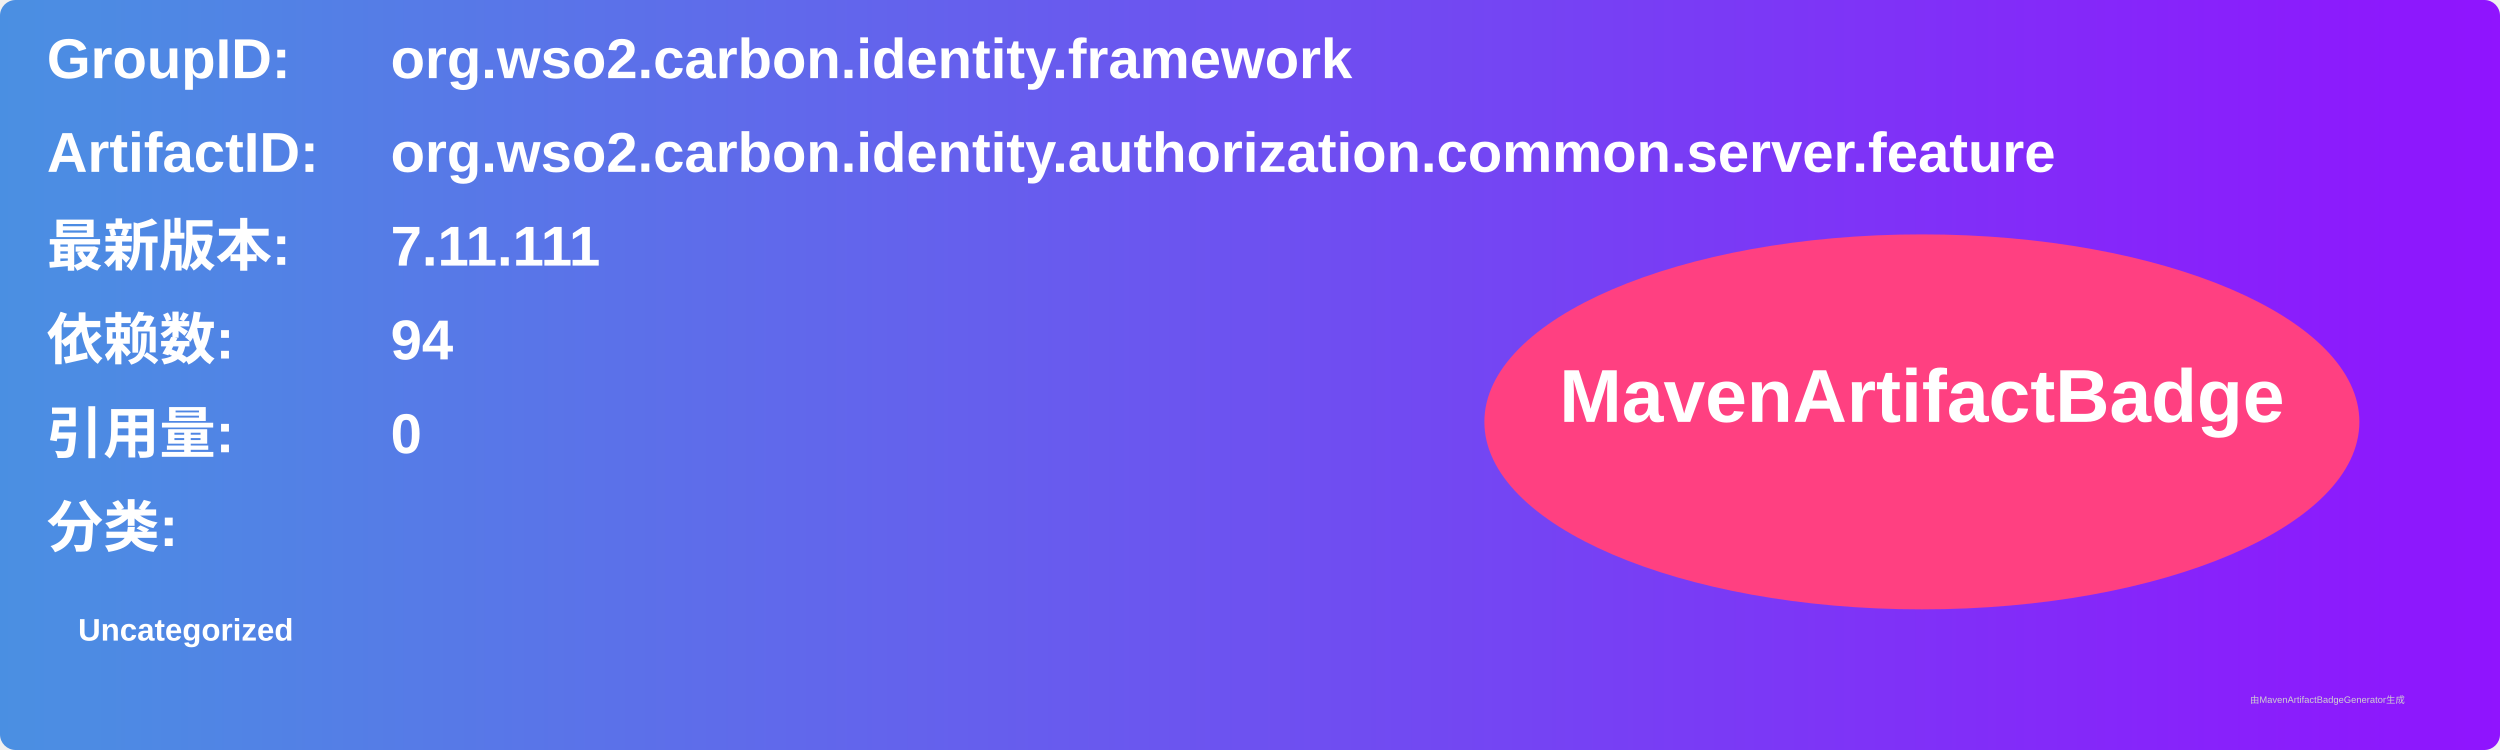
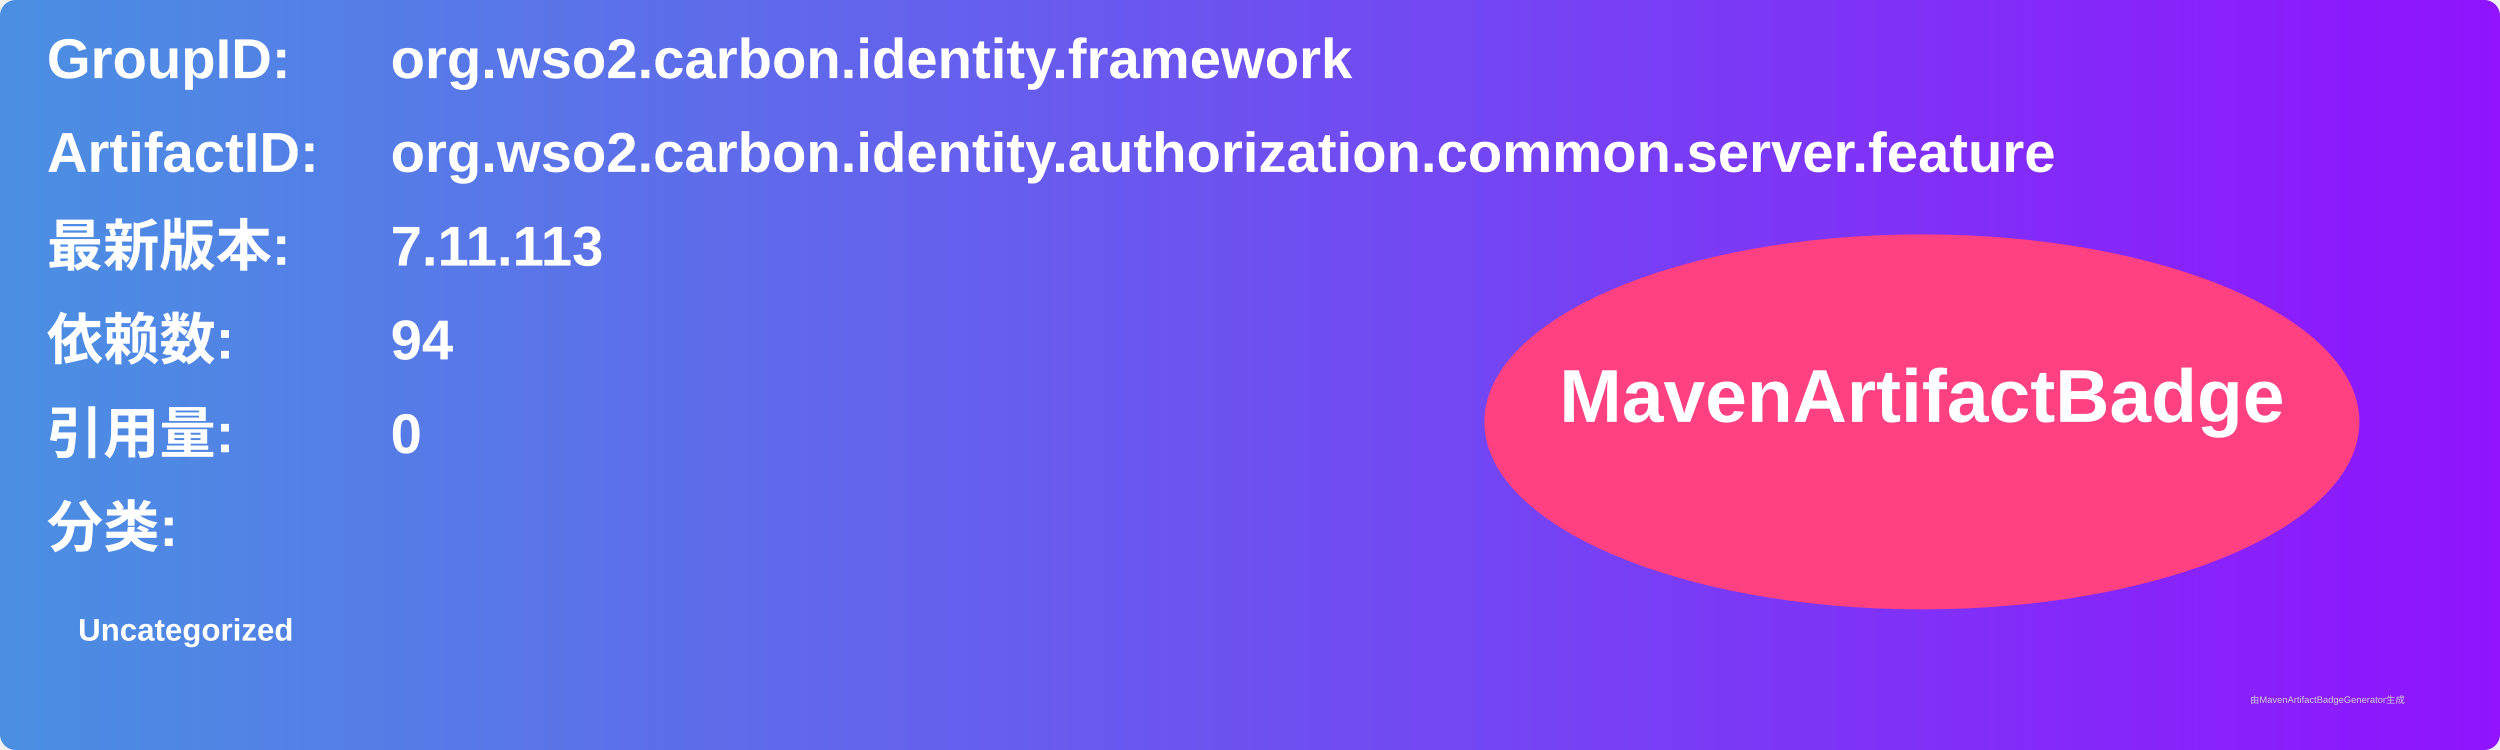
<svg xmlns="http://www.w3.org/2000/svg" width="800" height="240" viewBox="0 0 800 240">
  <linearGradient id="grad" x1="0%" y1="0%" x2="100%" y2="0%">
    <stop offset="0%" stop-color="#4a90e2" />
    <stop offset="100%" stop-color="#9013fe" />
  </linearGradient>
  <rect width="100%" height="100%" rx="5" ry="5" fill="url(#grad)" />
  <g transform="translate(15, 15)">
    <text x="0" y="10" font-family="Arial" font-size="18" fill="white" font-weight="bold" width="260">GroupID:</text>
    <text x="110" y="10" font-family="Arial" font-size="18" fill="white" font-weight="bold" width="460">org.wso2.carbon.identity.framework</text>
    <text x="0" y="40" font-family="Arial" font-size="18" fill="white" font-weight="bold" width="260">ArtifactID:</text>
    <text x="110" y="40" font-family="Arial" font-size="18" fill="white" font-weight="bold" width="460">org.wso2.carbon.identity.authorization.common.server.feature</text>
    <text x="0" y="70" font-family="Arial" font-size="18" fill="white" font-weight="bold">最新版本:</text>
    <text x="110" y="70" font-family="Arial" font-size="18" fill="white" font-weight="bold">
-       <tspan font-weight="bold">7.11.111</tspan>
+       <tspan font-weight="bold">7.11.113</tspan>
    </text>
    <text x="0" y="100" font-family="Arial" font-size="18" fill="white" font-weight="bold">依赖数: </text>
    <text x="110" y="100" font-family="Arial" font-size="18" fill="white">
      <tspan font-weight="bold">94</tspan>
    </text>
    <text x="0" y="130" font-family="Arial" font-size="18" fill="white" font-weight="bold">引用量: </text>
    <text x="110" y="130" font-family="Arial" font-size="18" fill="white">
      <tspan font-weight="bold">0</tspan>
    </text>
    <text x="0" y="160" font-family="Arial" font-size="18" fill="white" font-weight="bold">分类:</text>
    <text x="10" y="190" font-family="Arial" font-size="10" fill="white">
      <tspan font-weight="bold">Uncategorized</tspan>
    </text>
    <ellipse cx="600" cy="120" rx="140" ry="60" fill="#ff4081" />
    <text x="600" y="120" text-anchor="middle" font-family="Arial" font-size="24" fill="white" font-weight="bold">MavenArtifactBadge</text>
  </g>
  <text x="720" y="225" font-family="Arial" font-size="3" fill="#d0d0d0">由MavenArtifactBadgeGenerator生成</text>
</svg>
